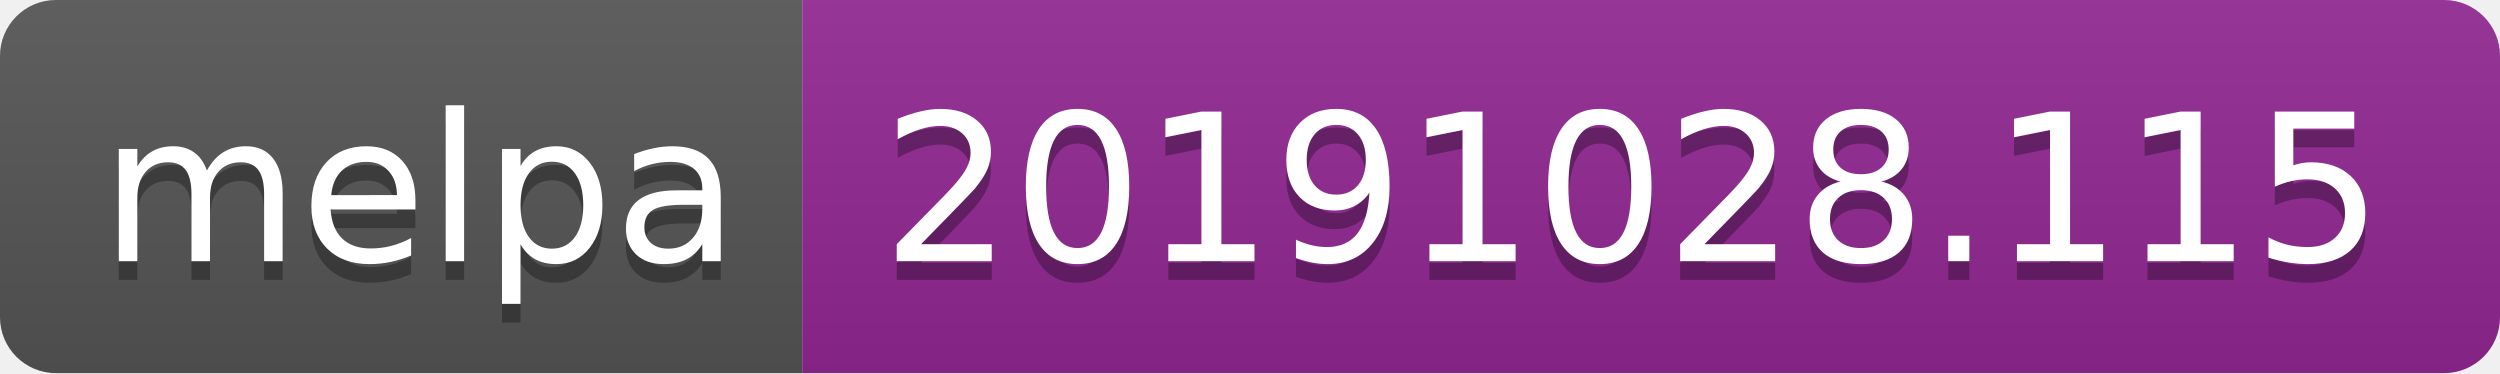
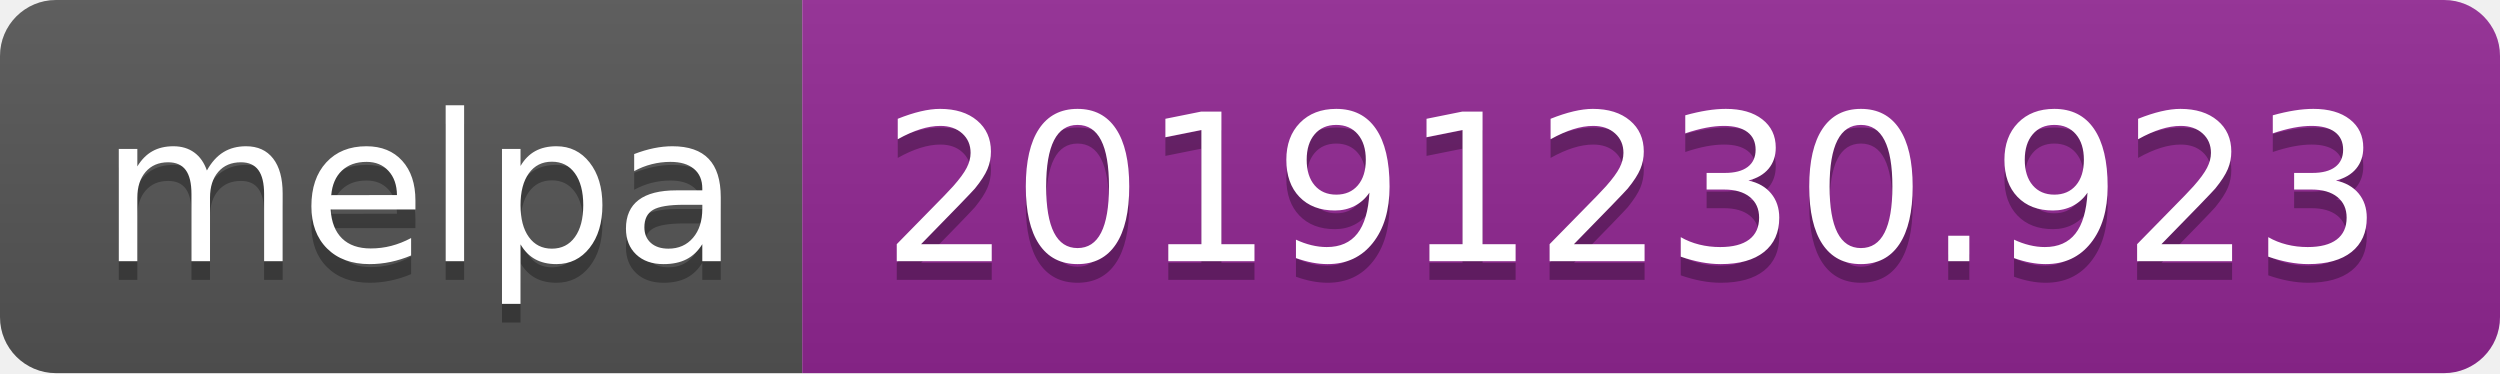
<svg xmlns="http://www.w3.org/2000/svg" width="134" height="20">
  <linearGradient id="b" x2="0" y2="100%">
    <stop offset="0" stop-color="#bbb" stop-opacity=".1" />
    <stop offset="1" stop-opacity=".1" />
  </linearGradient>
  <clipPath id="a">
    <rect width="134" height="20" rx="3" fill="#fff" />
  </clipPath>
  <g clip-path="url(#a)">
    <path fill="#555" d="M0 0h43v20H0z" />
    <path fill="#922793" d="M43 0h91v20H43z" />
    <path fill="url(#b)" d="M0 0h134v20H0z" />
  </g>
  <g fill="#fff" text-anchor="middle" font-family="DejaVu Sans,Verdana,Geneva,sans-serif" font-size="110">
    <text x="225" y="150" fill="#010101" fill-opacity=".3" transform="scale(.1)" textLength="330">melpa</text>
    <text x="225" y="140" transform="scale(.1)" textLength="330">melpa</text>
-     <text x="875" y="150" fill="#010101" fill-opacity=".3" transform="scale(.1)" textLength="810">20191028.115</text>
-     <text x="875" y="140" transform="scale(.1)" textLength="810">20191028.115</text>
+     <text x="875" y="150" fill="#010101" fill-opacity=".3" transform="scale(.1)" textLength="810">20191230.923</text>
+     <text x="875" y="140" transform="scale(.1)" textLength="810">20191230.923</text>
  </g>
</svg>
